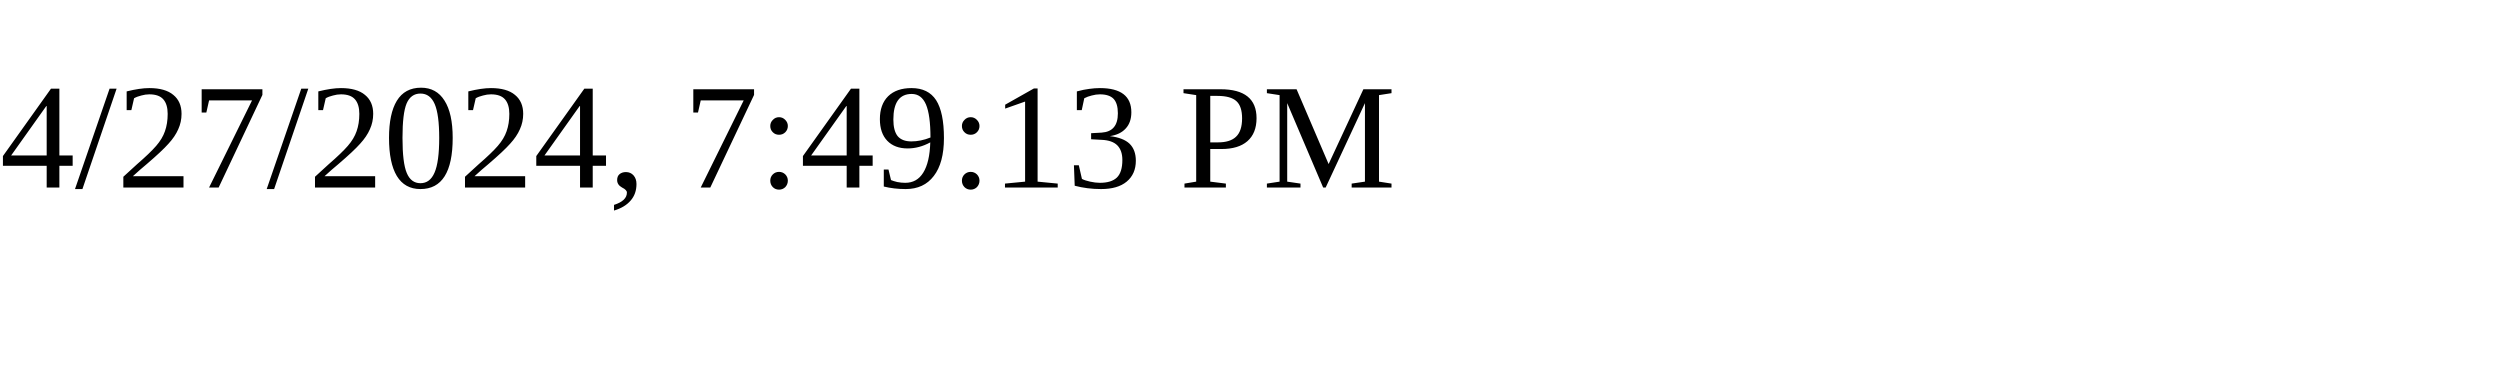
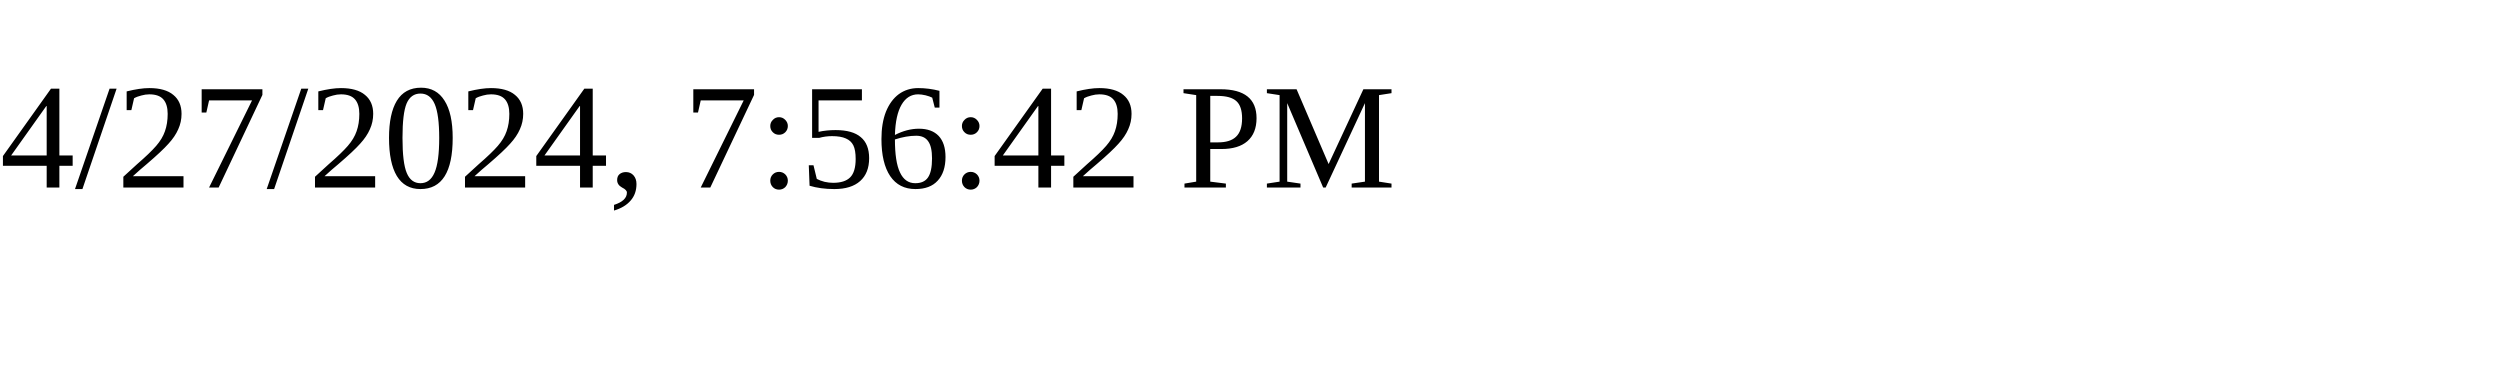
<svg xmlns="http://www.w3.org/2000/svg" height="30" width="200">
-   <text x="0" y="15">4/27/2024, 7:49:13 PM</text>
+   <text x="0" y="15">4/27/2024, 7:56:42 PM</text>
</svg>
